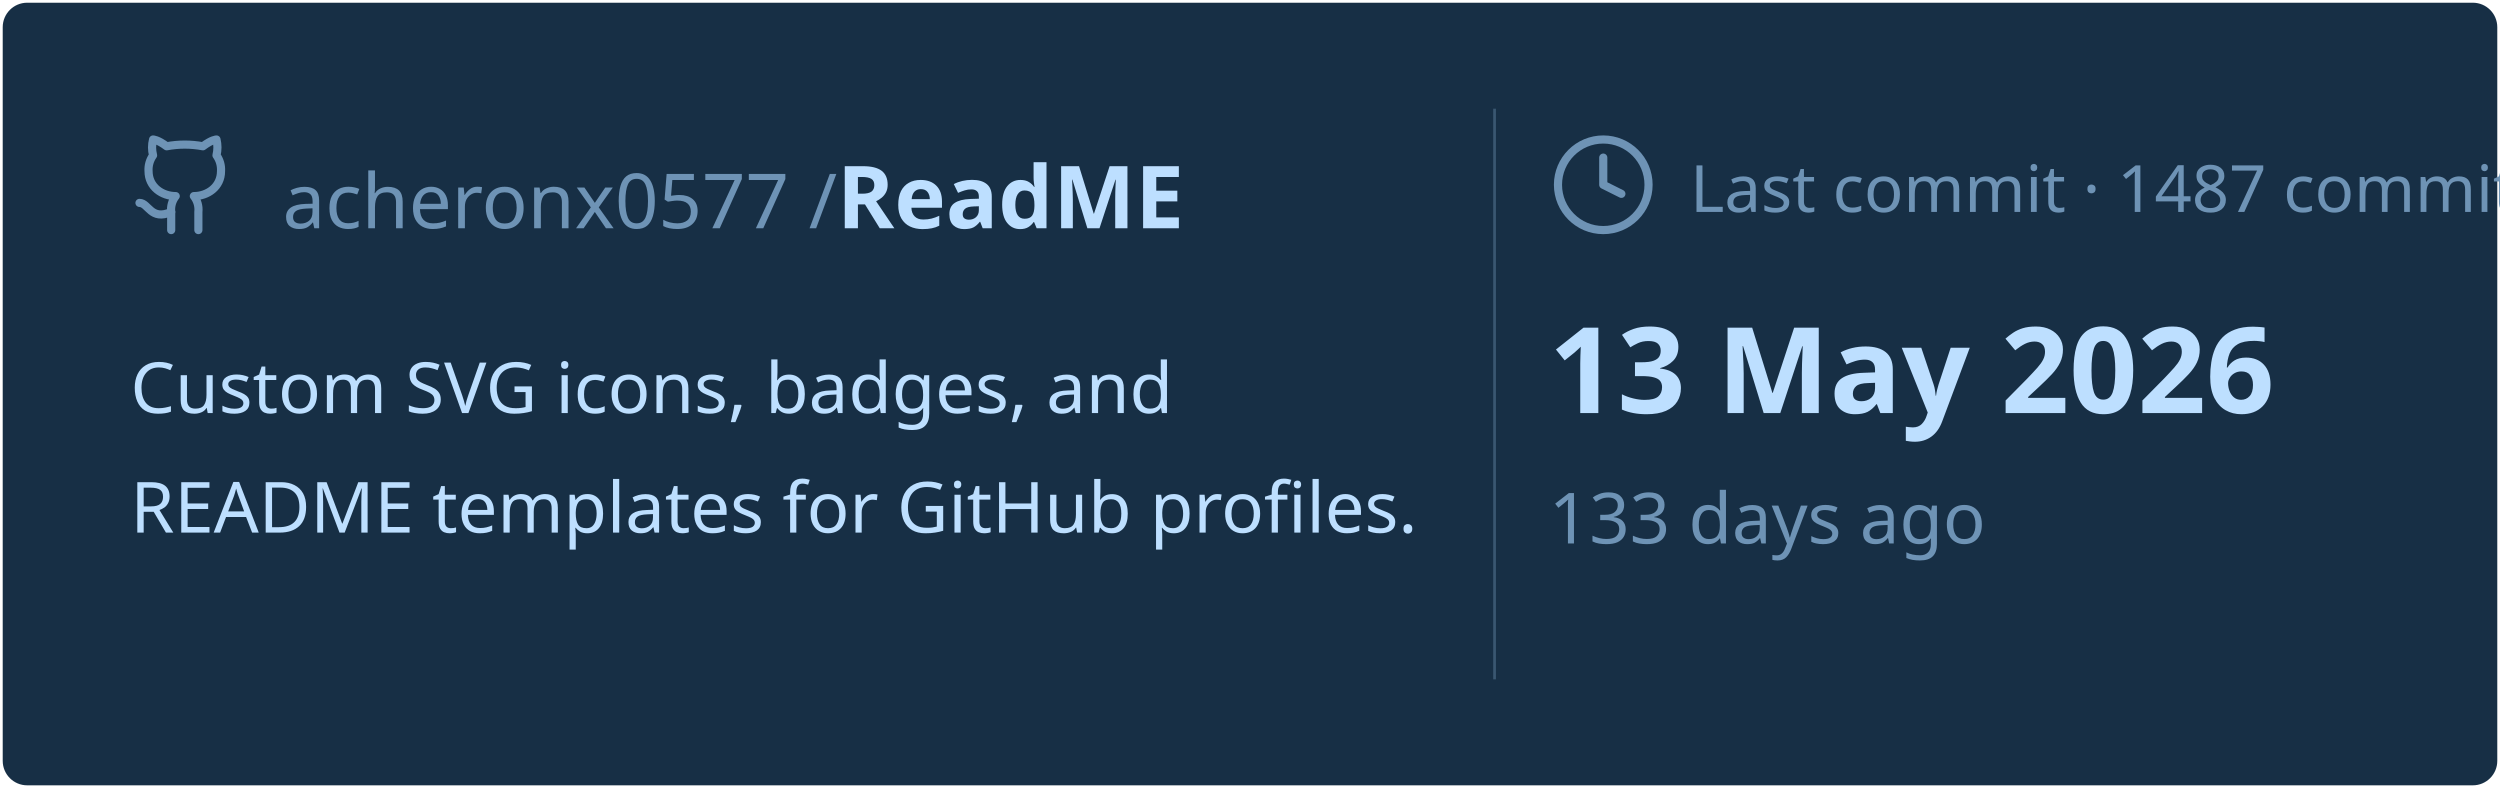
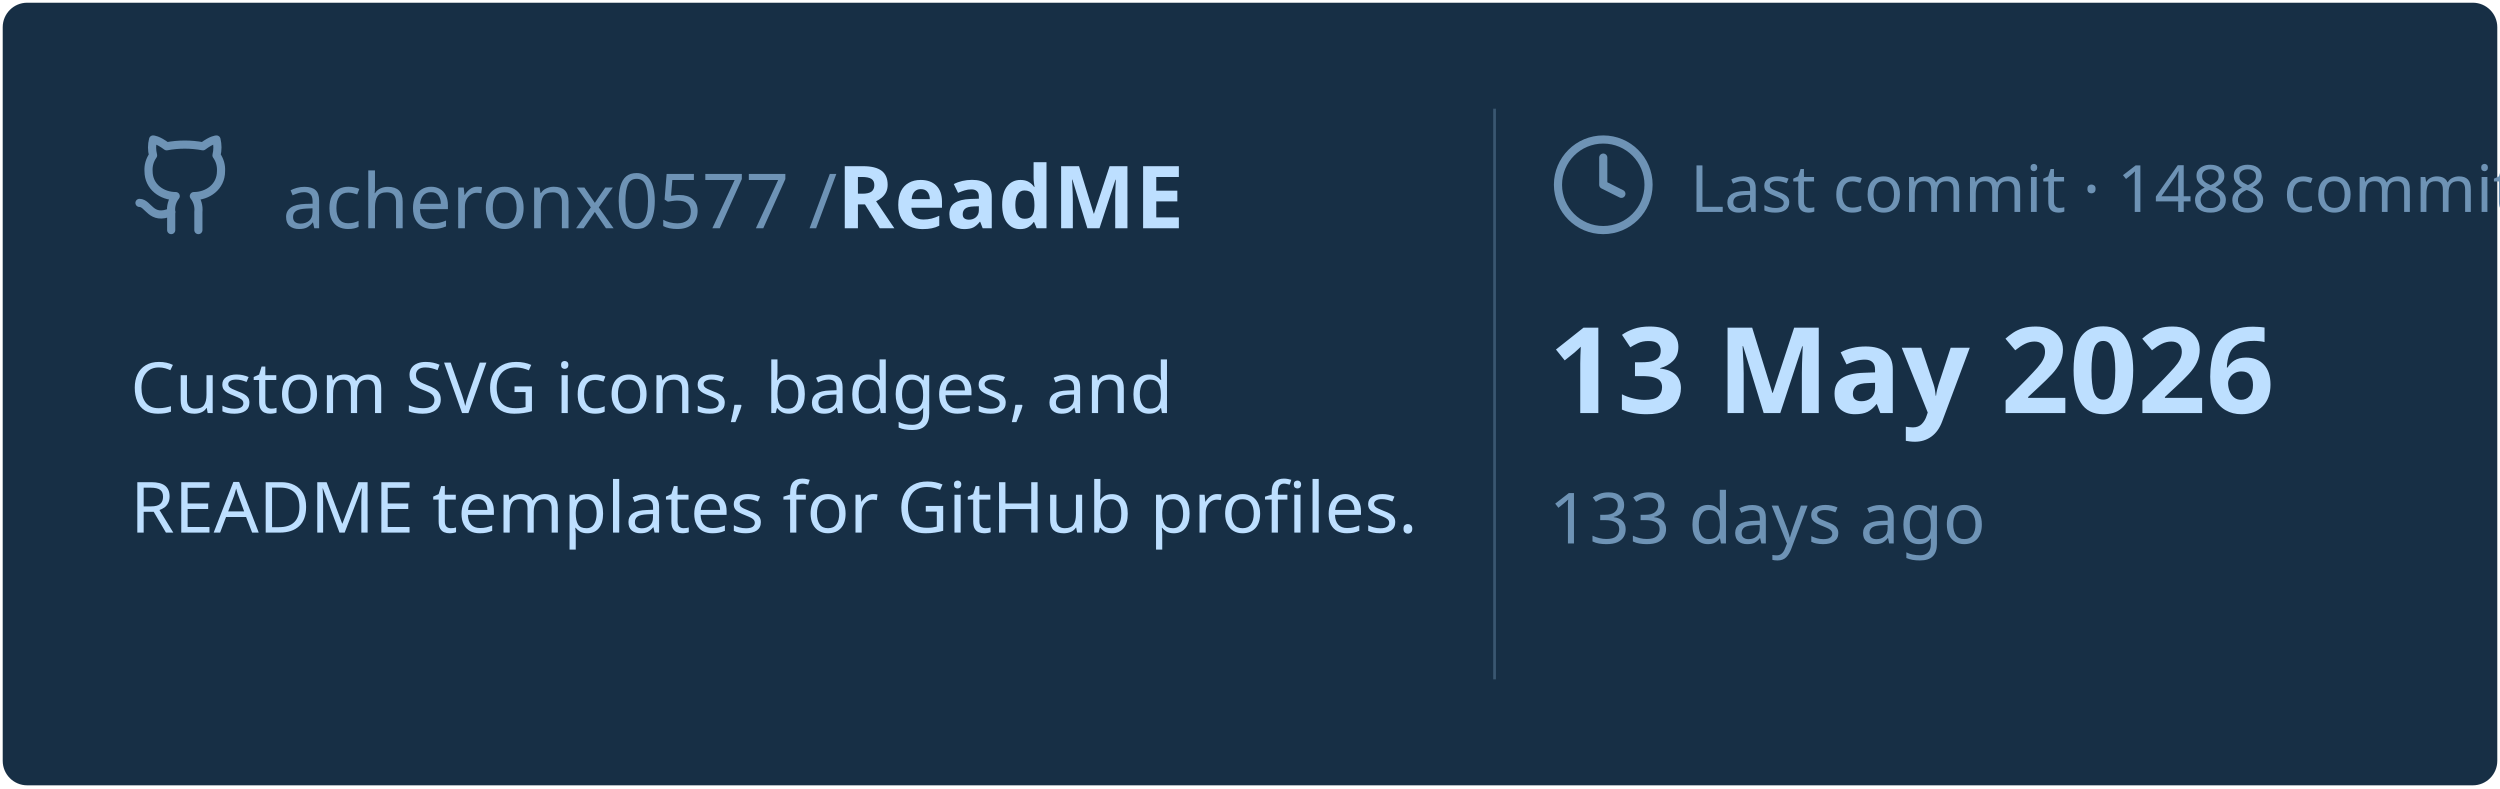
<svg xmlns="http://www.w3.org/2000/svg" viewBox="0 0 460 145" width="460px" height="145px">
  <rect stroke="#000000" stroke-opacity="0" fill="#172F45" rx="4.5" x="0.5" y="0.5" width="459" height="144" />
  <g transform="translate(24, 42)">
    <svg x="0" y="-18" width="20" height="20" viewBox="0 0 24 24" fill="none" stroke="#6E93B5" stroke-width="1.8" stroke-linecap="round" stroke-linejoin="round">
      <path d="M15 22v-4a4.8 4.8 0 0 0-1-3.5c3 0 6-2 6-5.5.08-1.25-.27-2.48-1-3.5.28-1.15.28-2.35 0-3.5 0 0-1 0-3 1.5-2.64-.5-5.36-.5-8 0C6 2 5 2 5 2c-.3 1.15-.3 2.35 0 3.5A5.403 5.403 0 0 0 4 9c0 3.5 3 5.5 6 5.5-.39.49-.68 1.05-.85 1.65-.17.6-.22 1.23-.15 1.85v4" />
      <path d="M9 18c-4.51 2-5-2-7-2" />
    </svg>
    <text x="28" y="0" font-family="&quot;Segoe UI&quot;, Ubuntu, sans-serif" font-size="14" font-weight="400" fill="#6E93B5">acheronx0577 /</text>
    <text x="130" y="0" font-family="&quot;Segoe UI&quot;, Ubuntu, sans-serif" font-size="16" font-weight="700" fill="#BDDFFF">ReadME</text>
  </g>
  <text x="24" y="76" font-family="&quot;Segoe UI&quot;, Ubuntu, sans-serif" font-size="13" font-weight="400" fill="#BDDFFF">Custom SVG icons, badges, and</text>
  <text x="24" y="98" font-family="&quot;Segoe UI&quot;, Ubuntu, sans-serif" font-size="13" font-weight="400" fill="#BDDFFF">README templates for GitHub profiles.</text>
  <line x1="275" y1="20" x2="275" y2="125" stroke="#6E93B5" stroke-width="0.5" stroke-opacity="0.4" />
  <svg x="285" y="24" width="20" height="20" viewBox="0 0 24 24" fill="none" stroke="#6E93B5" stroke-width="1.8" stroke-linecap="round" stroke-linejoin="round">
    <circle cx="12" cy="12" r="10" />
    <polyline points="12 6 12 12 16 14" />
  </svg>
-   <text x="311" y="39" font-family="&quot;Segoe UI&quot;, Ubuntu, sans-serif" font-size="12" font-weight="400" fill="#6E93B5">Last commit · 1487 commits</text>
+   <text x="311" y="39" font-family="&quot;Segoe UI&quot;, Ubuntu, sans-serif" font-size="12" font-weight="400" fill="#6E93B5">Last commit · 1488 commits</text>
  <text x="285" y="76" font-family="&quot;Segoe UI&quot;, Ubuntu, sans-serif" font-size="22" font-weight="700" fill="#BDDFFF">13 May 2026</text>
  <text x="285" y="100" font-family="&quot;Segoe UI&quot;, Ubuntu, sans-serif" font-size="13" font-weight="400" fill="#6E93B5">133 days ago</text>
</svg>
